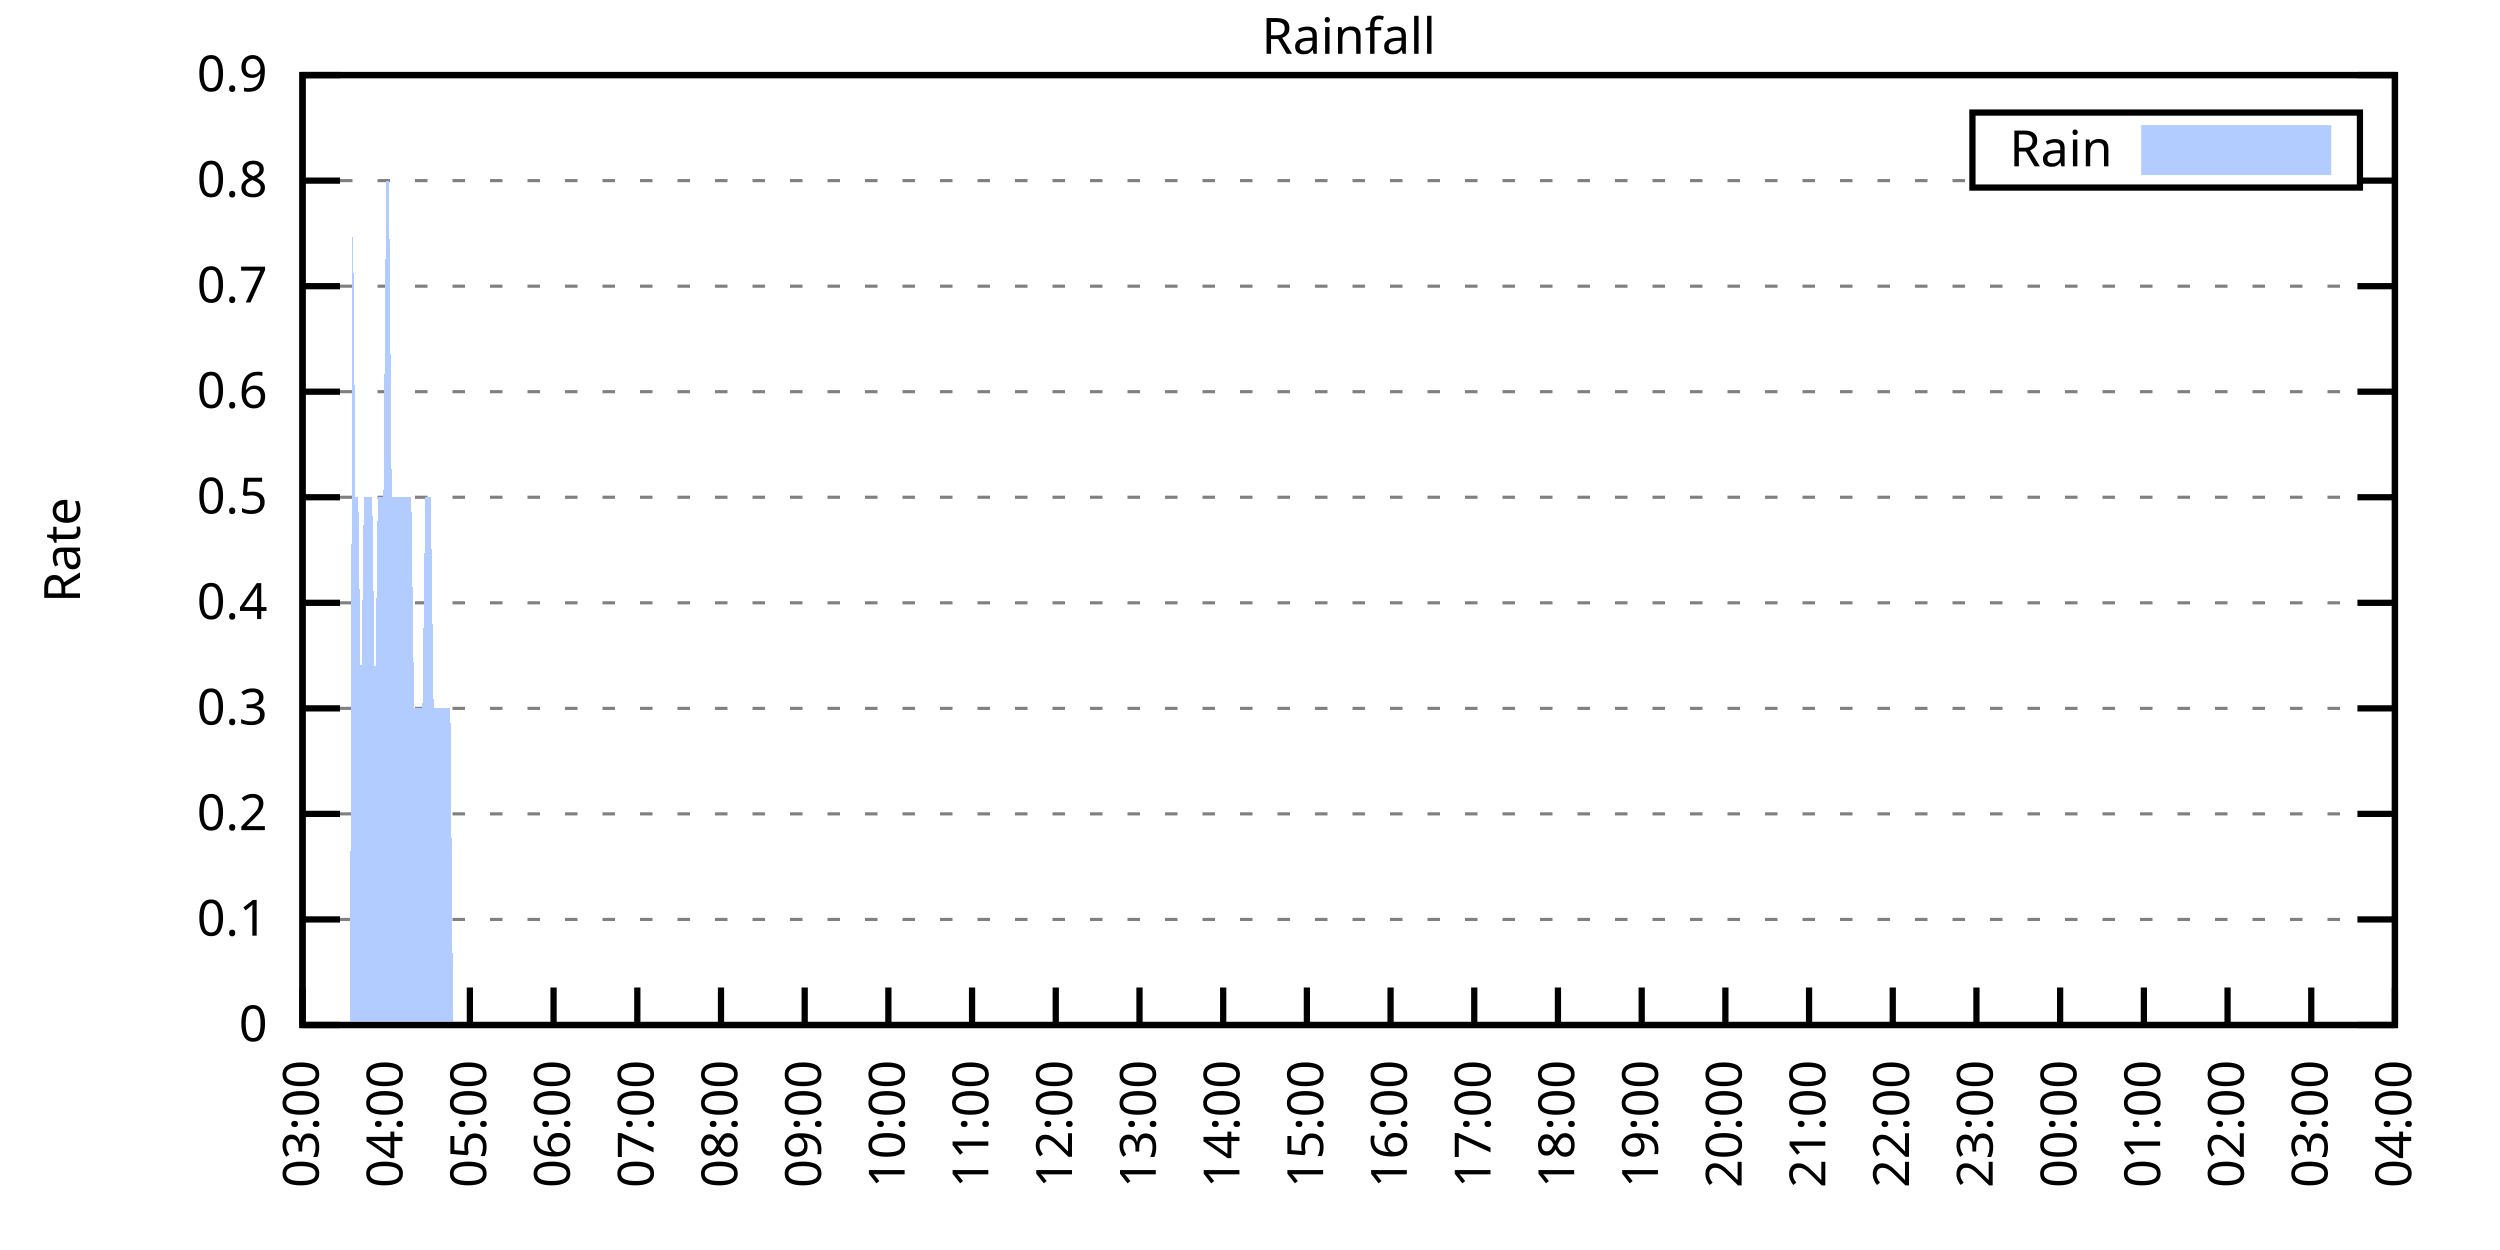
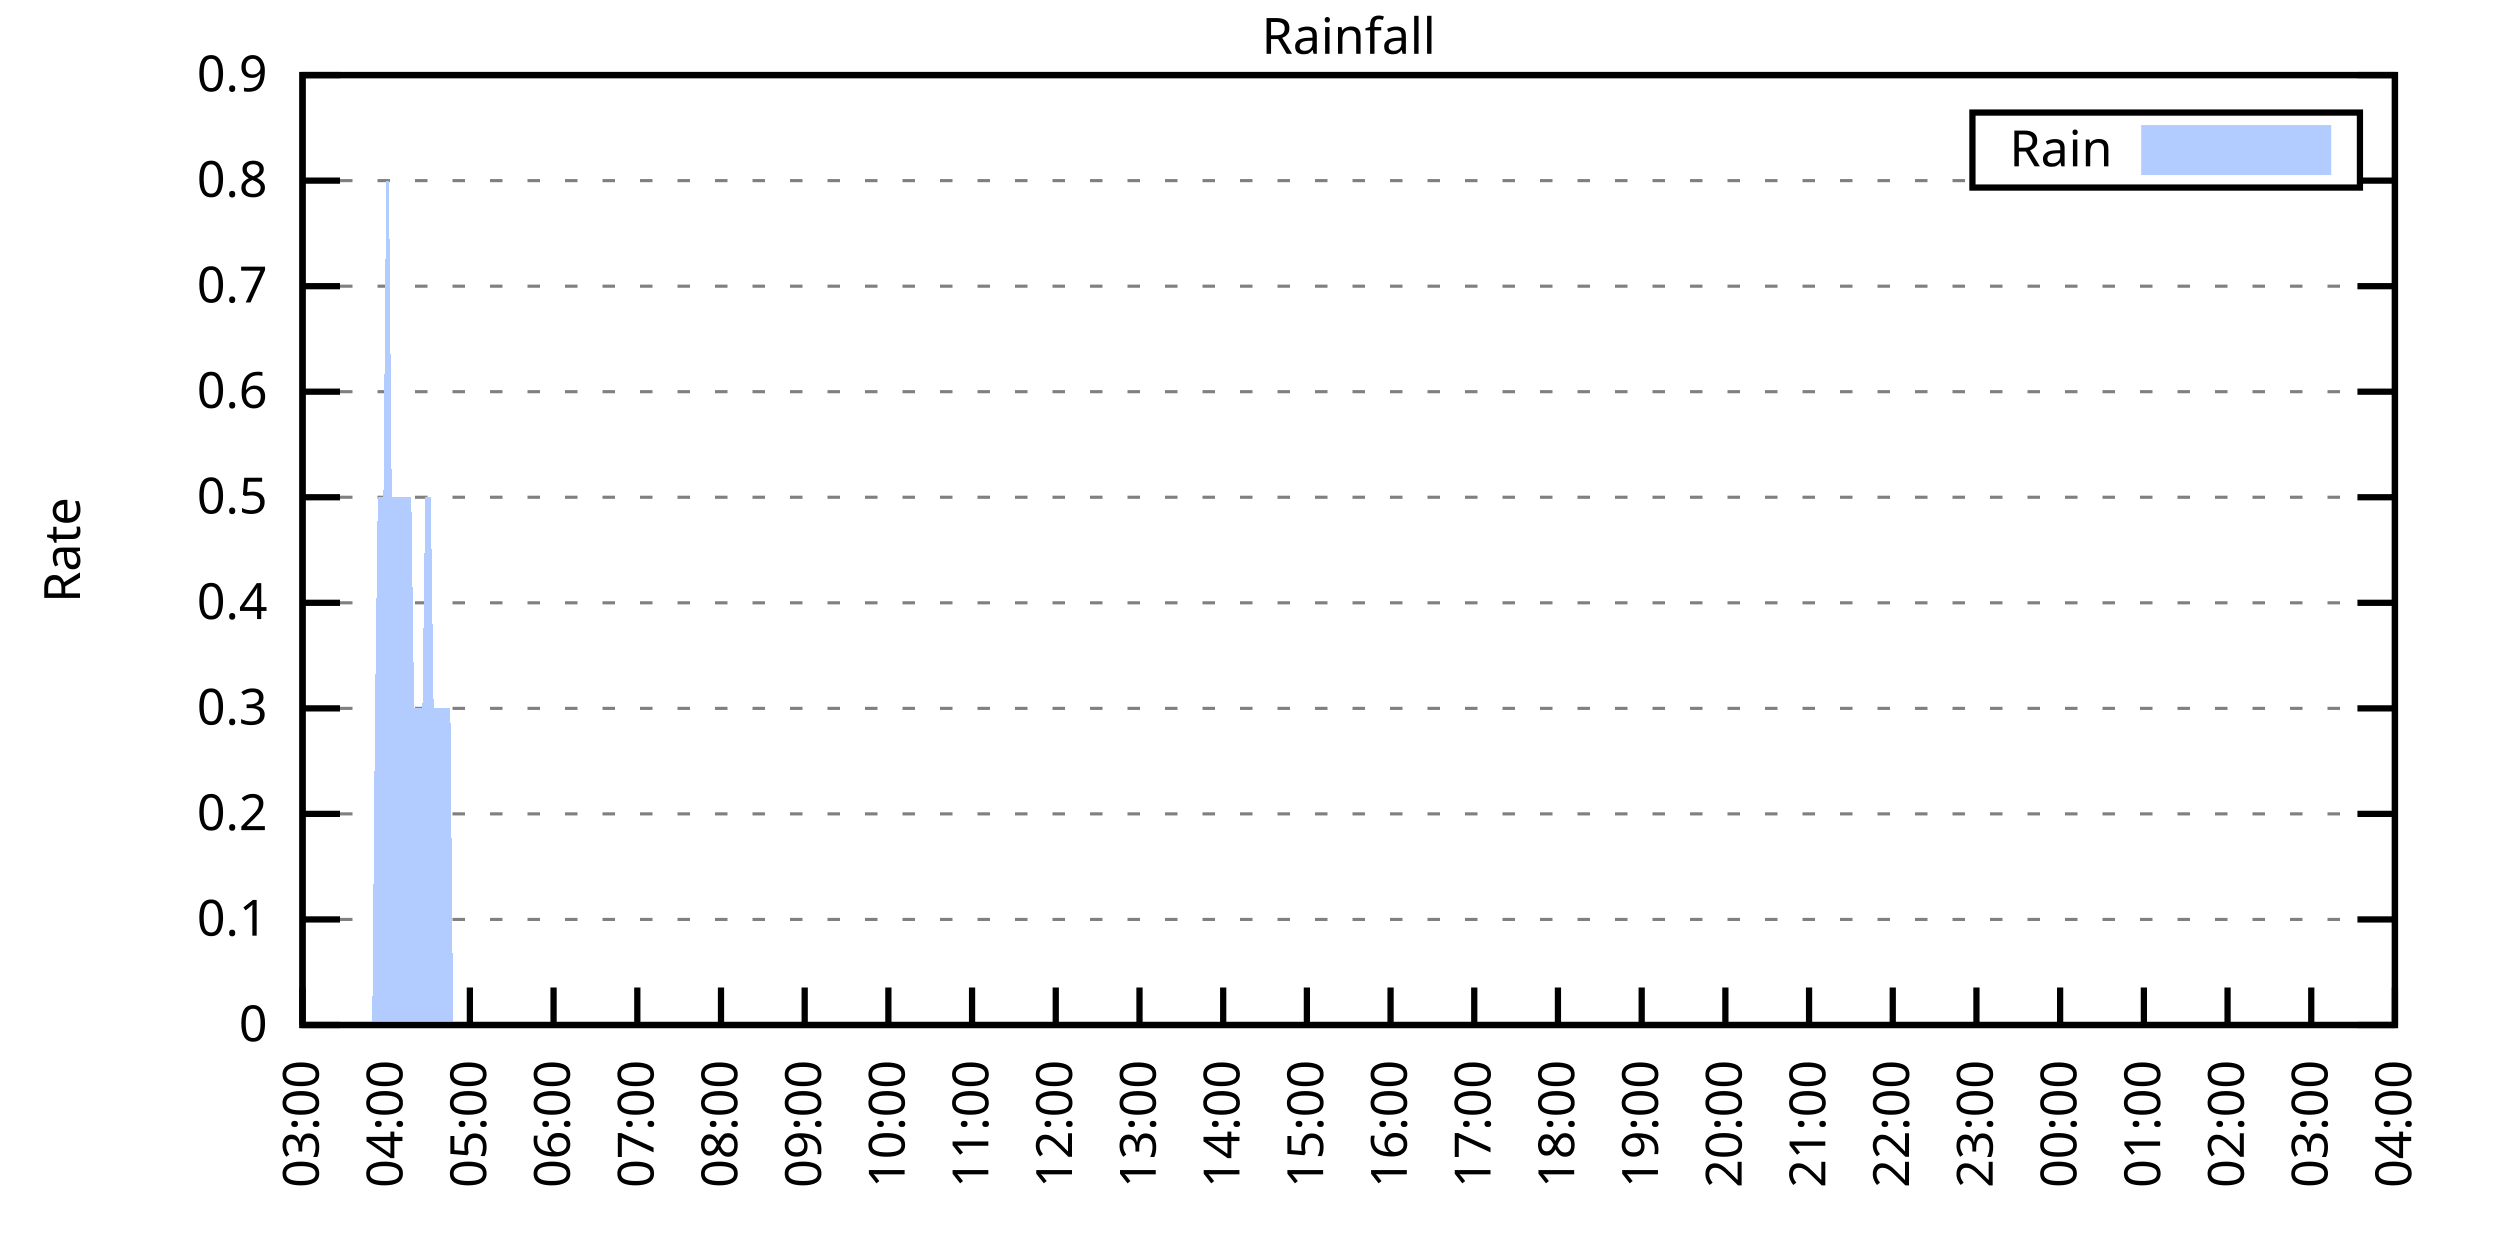
<svg xmlns="http://www.w3.org/2000/svg" xmlns:xlink="http://www.w3.org/1999/xlink" width="400" height="200" viewBox="0 0 400 200">
  <g id="gnuplot_canvas">
    <rect x="0" y="0" width="400" height="200" fill="none" />
    <defs>
      <circle id="gpDot" r="0.5" stroke-width="0.5" stroke="currentColor" />
      <path id="gpPt0" stroke-width="0.333" stroke="currentColor" d="M-1,0 h2 M0,-1 v2" />
      <path id="gpPt1" stroke-width="0.333" stroke="currentColor" d="M-1,-1 L1,1 M1,-1 L-1,1" />
      <path id="gpPt2" stroke-width="0.333" stroke="currentColor" d="M-1,0 L1,0 M0,-1 L0,1 M-1,-1 L1,1 M-1,1 L1,-1" />
      <rect id="gpPt3" stroke-width="0.333" stroke="currentColor" x="-1" y="-1" width="2" height="2" />
      <rect id="gpPt4" stroke-width="0.333" stroke="currentColor" fill="currentColor" x="-1" y="-1" width="2" height="2" />
      <circle id="gpPt5" stroke-width="0.333" stroke="currentColor" cx="0" cy="0" r="1" />
      <use xlink:href="#gpPt5" id="gpPt6" fill="currentColor" stroke="none" />
      <path id="gpPt7" stroke-width="0.333" stroke="currentColor" d="M0,-1.33 L-1.33,0.67 L1.33,0.67 z" />
      <use xlink:href="#gpPt7" id="gpPt8" fill="currentColor" stroke="none" />
      <use xlink:href="#gpPt7" id="gpPt9" stroke="currentColor" transform="rotate(180)" />
      <use xlink:href="#gpPt9" id="gpPt10" fill="currentColor" stroke="none" />
      <use xlink:href="#gpPt3" id="gpPt11" stroke="currentColor" transform="rotate(45)" />
      <use xlink:href="#gpPt11" id="gpPt12" fill="currentColor" stroke="none" />
      <path id="gpPt13" stroke-width="0.333" stroke="currentColor" d="M0,1.330 L1.265,0.411 L0.782,-1.067 L-0.782,-1.076 L-1.265,0.411 z" />
      <use xlink:href="#gpPt13" id="gpPt14" fill="currentColor" stroke="none" />
      <filter id="textbox" filterUnits="objectBoundingBox" x="0" y="0" height="1" width="1">
        <feFlood flood-color="white" flood-opacity="1" result="bgnd" />
        <feComposite in="SourceGraphic" in2="bgnd" operator="atop" />
      </filter>
      <filter id="greybox" filterUnits="objectBoundingBox" x="0" y="0" height="1" width="1">
        <feFlood flood-color="lightgrey" flood-opacity="1" result="grey" />
        <feComposite in="SourceGraphic" in2="grey" operator="atop" />
      </filter>
    </defs>
    <g fill="none" color="white" stroke="currentColor" stroke-width="1.00" stroke-linecap="butt" stroke-linejoin="miter">
</g>
    <g fill="none" color="black" stroke="currentColor" stroke-width="1.00" stroke-linecap="butt" stroke-linejoin="miter">
      <g stroke="none" shape-rendering="crispEdges">
        <polygon fill="rgb(255, 255, 255)" points="48.40,164.00 383.18,164.00 383.18,12.02 48.40,12.02 " />
      </g>
    </g>
    <g fill="none" color="black" stroke="currentColor" stroke-width="1.00" stroke-linecap="butt" stroke-linejoin="miter">
</g>
    <g fill="none" color="black" stroke="black" stroke-width="0.50" stroke-linecap="butt" stroke-linejoin="miter">
</g>
    <g fill="none" color="gray" stroke="currentColor" stroke-width="0.50" stroke-linecap="butt" stroke-linejoin="miter">
      <path stroke="gray" stroke-dasharray="2,4" class="gridline" d="M48.40,164.00 L383.19,164.00  " />
    </g>
    <g fill="none" color="gray" stroke="gray" stroke-width="1.00" stroke-linecap="butt" stroke-linejoin="miter">
</g>
    <g fill="none" color="black" stroke="currentColor" stroke-width="1.00" stroke-linecap="butt" stroke-linejoin="miter">
      <path stroke="black" d="M48.40,164.00 L54.40,164.00 M383.19,164.00 L377.19,164.00  " />
      <g transform="translate(42.80,166.60)" stroke="none" fill="black" font-family="Sans" font-size="8.00" text-anchor="end">
        <text>
          <tspan font-family="Sans"> 0</tspan>
        </text>
      </g>
    </g>
    <g fill="none" color="black" stroke="currentColor" stroke-width="1.00" stroke-linecap="butt" stroke-linejoin="miter">
</g>
    <g fill="none" color="black" stroke="black" stroke-width="0.50" stroke-linecap="butt" stroke-linejoin="miter">
</g>
    <g fill="none" color="gray" stroke="currentColor" stroke-width="0.50" stroke-linecap="butt" stroke-linejoin="miter">
      <path stroke="gray" stroke-dasharray="2,4" class="gridline" d="M48.40,147.11 L383.19,147.11  " />
    </g>
    <g fill="none" color="gray" stroke="gray" stroke-width="1.00" stroke-linecap="butt" stroke-linejoin="miter">
</g>
    <g fill="none" color="black" stroke="currentColor" stroke-width="1.00" stroke-linecap="butt" stroke-linejoin="miter">
      <path stroke="black" d="M48.40,147.11 L54.40,147.11 M383.19,147.11 L377.19,147.11  " />
      <g transform="translate(42.80,149.71)" stroke="none" fill="black" font-family="Sans" font-size="8.00" text-anchor="end">
        <text>
          <tspan font-family="Sans"> 0.1</tspan>
        </text>
      </g>
    </g>
    <g fill="none" color="black" stroke="currentColor" stroke-width="1.00" stroke-linecap="butt" stroke-linejoin="miter">
</g>
    <g fill="none" color="black" stroke="black" stroke-width="0.50" stroke-linecap="butt" stroke-linejoin="miter">
</g>
    <g fill="none" color="gray" stroke="currentColor" stroke-width="0.50" stroke-linecap="butt" stroke-linejoin="miter">
      <path stroke="gray" stroke-dasharray="2,4" class="gridline" d="M48.40,130.22 L383.19,130.22  " />
    </g>
    <g fill="none" color="gray" stroke="gray" stroke-width="1.00" stroke-linecap="butt" stroke-linejoin="miter">
</g>
    <g fill="none" color="black" stroke="currentColor" stroke-width="1.00" stroke-linecap="butt" stroke-linejoin="miter">
      <path stroke="black" d="M48.40,130.22 L54.40,130.22 M383.19,130.22 L377.19,130.22  " />
      <g transform="translate(42.80,132.82)" stroke="none" fill="black" font-family="Sans" font-size="8.00" text-anchor="end">
        <text>
          <tspan font-family="Sans"> 0.2</tspan>
        </text>
      </g>
    </g>
    <g fill="none" color="black" stroke="currentColor" stroke-width="1.00" stroke-linecap="butt" stroke-linejoin="miter">
</g>
    <g fill="none" color="black" stroke="black" stroke-width="0.50" stroke-linecap="butt" stroke-linejoin="miter">
</g>
    <g fill="none" color="gray" stroke="currentColor" stroke-width="0.50" stroke-linecap="butt" stroke-linejoin="miter">
      <path stroke="gray" stroke-dasharray="2,4" class="gridline" d="M48.40,113.34 L383.19,113.34  " />
    </g>
    <g fill="none" color="gray" stroke="gray" stroke-width="1.00" stroke-linecap="butt" stroke-linejoin="miter">
</g>
    <g fill="none" color="black" stroke="currentColor" stroke-width="1.00" stroke-linecap="butt" stroke-linejoin="miter">
      <path stroke="black" d="M48.40,113.34 L54.40,113.34 M383.19,113.34 L377.19,113.34  " />
      <g transform="translate(42.80,115.94)" stroke="none" fill="black" font-family="Sans" font-size="8.00" text-anchor="end">
        <text>
          <tspan font-family="Sans"> 0.3</tspan>
        </text>
      </g>
    </g>
    <g fill="none" color="black" stroke="currentColor" stroke-width="1.00" stroke-linecap="butt" stroke-linejoin="miter">
</g>
    <g fill="none" color="black" stroke="black" stroke-width="0.50" stroke-linecap="butt" stroke-linejoin="miter">
</g>
    <g fill="none" color="gray" stroke="currentColor" stroke-width="0.50" stroke-linecap="butt" stroke-linejoin="miter">
      <path stroke="gray" stroke-dasharray="2,4" class="gridline" d="M48.40,96.45 L383.19,96.45  " />
    </g>
    <g fill="none" color="gray" stroke="gray" stroke-width="1.00" stroke-linecap="butt" stroke-linejoin="miter">
</g>
    <g fill="none" color="black" stroke="currentColor" stroke-width="1.00" stroke-linecap="butt" stroke-linejoin="miter">
      <path stroke="black" d="M48.40,96.45 L54.40,96.45 M383.19,96.45 L377.19,96.45  " />
      <g transform="translate(42.80,99.05)" stroke="none" fill="black" font-family="Sans" font-size="8.00" text-anchor="end">
        <text>
          <tspan font-family="Sans"> 0.4</tspan>
        </text>
      </g>
    </g>
    <g fill="none" color="black" stroke="currentColor" stroke-width="1.00" stroke-linecap="butt" stroke-linejoin="miter">
</g>
    <g fill="none" color="black" stroke="black" stroke-width="0.50" stroke-linecap="butt" stroke-linejoin="miter">
</g>
    <g fill="none" color="gray" stroke="currentColor" stroke-width="0.50" stroke-linecap="butt" stroke-linejoin="miter">
      <path stroke="gray" stroke-dasharray="2,4" class="gridline" d="M48.40,79.56 L383.19,79.56  " />
    </g>
    <g fill="none" color="gray" stroke="gray" stroke-width="1.00" stroke-linecap="butt" stroke-linejoin="miter">
</g>
    <g fill="none" color="black" stroke="currentColor" stroke-width="1.00" stroke-linecap="butt" stroke-linejoin="miter">
      <path stroke="black" d="M48.40,79.56 L54.40,79.56 M383.19,79.56 L377.19,79.56  " />
      <g transform="translate(42.80,82.16)" stroke="none" fill="black" font-family="Sans" font-size="8.00" text-anchor="end">
        <text>
          <tspan font-family="Sans"> 0.5</tspan>
        </text>
      </g>
    </g>
    <g fill="none" color="black" stroke="currentColor" stroke-width="1.00" stroke-linecap="butt" stroke-linejoin="miter">
</g>
    <g fill="none" color="black" stroke="black" stroke-width="0.50" stroke-linecap="butt" stroke-linejoin="miter">
</g>
    <g fill="none" color="gray" stroke="currentColor" stroke-width="0.50" stroke-linecap="butt" stroke-linejoin="miter">
      <path stroke="gray" stroke-dasharray="2,4" class="gridline" d="M48.40,62.67 L383.19,62.67  " />
    </g>
    <g fill="none" color="gray" stroke="gray" stroke-width="1.00" stroke-linecap="butt" stroke-linejoin="miter">
</g>
    <g fill="none" color="black" stroke="currentColor" stroke-width="1.00" stroke-linecap="butt" stroke-linejoin="miter">
      <path stroke="black" d="M48.40,62.67 L54.40,62.67 M383.19,62.67 L377.19,62.67  " />
      <g transform="translate(42.80,65.27)" stroke="none" fill="black" font-family="Sans" font-size="8.00" text-anchor="end">
        <text>
          <tspan font-family="Sans"> 0.6</tspan>
        </text>
      </g>
    </g>
    <g fill="none" color="black" stroke="currentColor" stroke-width="1.00" stroke-linecap="butt" stroke-linejoin="miter">
</g>
    <g fill="none" color="black" stroke="black" stroke-width="0.50" stroke-linecap="butt" stroke-linejoin="miter">
</g>
    <g fill="none" color="gray" stroke="currentColor" stroke-width="0.50" stroke-linecap="butt" stroke-linejoin="miter">
      <path stroke="gray" stroke-dasharray="2,4" class="gridline" d="M48.40,45.79 L383.19,45.79  " />
    </g>
    <g fill="none" color="gray" stroke="gray" stroke-width="1.00" stroke-linecap="butt" stroke-linejoin="miter">
</g>
    <g fill="none" color="black" stroke="currentColor" stroke-width="1.00" stroke-linecap="butt" stroke-linejoin="miter">
      <path stroke="black" d="M48.40,45.79 L54.40,45.79 M383.19,45.79 L377.19,45.79  " />
      <g transform="translate(42.80,48.39)" stroke="none" fill="black" font-family="Sans" font-size="8.00" text-anchor="end">
        <text>
          <tspan font-family="Sans"> 0.7</tspan>
        </text>
      </g>
    </g>
    <g fill="none" color="black" stroke="currentColor" stroke-width="1.00" stroke-linecap="butt" stroke-linejoin="miter">
</g>
    <g fill="none" color="black" stroke="black" stroke-width="0.50" stroke-linecap="butt" stroke-linejoin="miter">
</g>
    <g fill="none" color="gray" stroke="currentColor" stroke-width="0.50" stroke-linecap="butt" stroke-linejoin="miter">
      <path stroke="gray" stroke-dasharray="2,4" class="gridline" d="M48.40,28.90 L315.59,28.90 M377.59,28.90 L383.19,28.90  " />
    </g>
    <g fill="none" color="gray" stroke="gray" stroke-width="1.00" stroke-linecap="butt" stroke-linejoin="miter">
</g>
    <g fill="none" color="black" stroke="currentColor" stroke-width="1.00" stroke-linecap="butt" stroke-linejoin="miter">
      <path stroke="black" d="M48.40,28.90 L54.40,28.90 M383.19,28.90 L377.19,28.90  " />
      <g transform="translate(42.80,31.50)" stroke="none" fill="black" font-family="Sans" font-size="8.00" text-anchor="end">
        <text>
          <tspan font-family="Sans"> 0.8</tspan>
        </text>
      </g>
    </g>
    <g fill="none" color="black" stroke="currentColor" stroke-width="1.00" stroke-linecap="butt" stroke-linejoin="miter">
</g>
    <g fill="none" color="black" stroke="black" stroke-width="0.50" stroke-linecap="butt" stroke-linejoin="miter">
</g>
    <g fill="none" color="gray" stroke="currentColor" stroke-width="0.50" stroke-linecap="butt" stroke-linejoin="miter">
      <path stroke="gray" stroke-dasharray="2,4" class="gridline" d="M48.40,12.01 L383.19,12.01  " />
    </g>
    <g fill="none" color="gray" stroke="gray" stroke-width="1.00" stroke-linecap="butt" stroke-linejoin="miter">
</g>
    <g fill="none" color="black" stroke="currentColor" stroke-width="1.00" stroke-linecap="butt" stroke-linejoin="miter">
      <path stroke="black" d="M48.40,12.01 L54.40,12.01 M383.19,12.01 L377.19,12.01  " />
      <g transform="translate(42.80,14.61)" stroke="none" fill="black" font-family="Sans" font-size="8.00" text-anchor="end">
        <text>
          <tspan font-family="Sans"> 0.9</tspan>
        </text>
      </g>
    </g>
    <g fill="none" color="black" stroke="currentColor" stroke-width="1.00" stroke-linecap="butt" stroke-linejoin="miter">
      <path stroke="black" d="M48.40,164.00 L48.40,158.00  " />
      <g transform="translate(51.00,169.60) rotate(270.00)" stroke="none" fill="black" font-family="Sans" font-size="8.00" text-anchor="end">
        <text>
          <tspan font-family="Sans">03:00</tspan>
        </text>
      </g>
    </g>
    <g fill="none" color="black" stroke="currentColor" stroke-width="1.00" stroke-linecap="butt" stroke-linejoin="miter">
      <path stroke="black" d="M61.79,164.00 L61.79,158.00  " />
      <g transform="translate(64.39,169.60) rotate(270.00)" stroke="none" fill="black" font-family="Sans" font-size="8.00" text-anchor="end">
        <text>
          <tspan font-family="Sans">04:00</tspan>
        </text>
      </g>
    </g>
    <g fill="none" color="black" stroke="currentColor" stroke-width="1.00" stroke-linecap="butt" stroke-linejoin="miter">
      <path stroke="black" d="M75.18,164.00 L75.18,158.00  " />
      <g transform="translate(77.78,169.60) rotate(270.00)" stroke="none" fill="black" font-family="Sans" font-size="8.00" text-anchor="end">
        <text>
          <tspan font-family="Sans">05:00</tspan>
        </text>
      </g>
    </g>
    <g fill="none" color="black" stroke="currentColor" stroke-width="1.00" stroke-linecap="butt" stroke-linejoin="miter">
      <path stroke="black" d="M88.57,164.00 L88.57,158.00  " />
      <g transform="translate(91.17,169.60) rotate(270.00)" stroke="none" fill="black" font-family="Sans" font-size="8.00" text-anchor="end">
        <text>
          <tspan font-family="Sans">06:00</tspan>
        </text>
      </g>
    </g>
    <g fill="none" color="black" stroke="currentColor" stroke-width="1.00" stroke-linecap="butt" stroke-linejoin="miter">
      <path stroke="black" d="M101.97,164.00 L101.97,158.00  " />
      <g transform="translate(104.57,169.60) rotate(270.00)" stroke="none" fill="black" font-family="Sans" font-size="8.00" text-anchor="end">
        <text>
          <tspan font-family="Sans">07:00</tspan>
        </text>
      </g>
    </g>
    <g fill="none" color="black" stroke="currentColor" stroke-width="1.00" stroke-linecap="butt" stroke-linejoin="miter">
      <path stroke="black" d="M115.36,164.00 L115.36,158.00  " />
      <g transform="translate(117.96,169.60) rotate(270.00)" stroke="none" fill="black" font-family="Sans" font-size="8.00" text-anchor="end">
        <text>
          <tspan font-family="Sans">08:00</tspan>
        </text>
      </g>
    </g>
    <g fill="none" color="black" stroke="currentColor" stroke-width="1.00" stroke-linecap="butt" stroke-linejoin="miter">
      <path stroke="black" d="M128.75,164.00 L128.75,158.00  " />
      <g transform="translate(131.35,169.60) rotate(270.00)" stroke="none" fill="black" font-family="Sans" font-size="8.00" text-anchor="end">
        <text>
          <tspan font-family="Sans">09:00</tspan>
        </text>
      </g>
    </g>
    <g fill="none" color="black" stroke="currentColor" stroke-width="1.00" stroke-linecap="butt" stroke-linejoin="miter">
      <path stroke="black" d="M142.14,164.00 L142.14,158.00  " />
      <g transform="translate(144.74,169.60) rotate(270.00)" stroke="none" fill="black" font-family="Sans" font-size="8.00" text-anchor="end">
        <text>
          <tspan font-family="Sans">10:00</tspan>
        </text>
      </g>
    </g>
    <g fill="none" color="black" stroke="currentColor" stroke-width="1.00" stroke-linecap="butt" stroke-linejoin="miter">
      <path stroke="black" d="M155.53,164.00 L155.53,158.00  " />
      <g transform="translate(158.13,169.60) rotate(270.00)" stroke="none" fill="black" font-family="Sans" font-size="8.00" text-anchor="end">
        <text>
          <tspan font-family="Sans">11:00</tspan>
        </text>
      </g>
    </g>
    <g fill="none" color="black" stroke="currentColor" stroke-width="1.00" stroke-linecap="butt" stroke-linejoin="miter">
      <path stroke="black" d="M168.92,164.00 L168.92,158.00  " />
      <g transform="translate(171.52,169.60) rotate(270.00)" stroke="none" fill="black" font-family="Sans" font-size="8.00" text-anchor="end">
        <text>
          <tspan font-family="Sans">12:00</tspan>
        </text>
      </g>
    </g>
    <g fill="none" color="black" stroke="currentColor" stroke-width="1.00" stroke-linecap="butt" stroke-linejoin="miter">
      <path stroke="black" d="M182.32,164.00 L182.32,158.00  " />
      <g transform="translate(184.92,169.60) rotate(270.00)" stroke="none" fill="black" font-family="Sans" font-size="8.00" text-anchor="end">
        <text>
          <tspan font-family="Sans">13:00</tspan>
        </text>
      </g>
    </g>
    <g fill="none" color="black" stroke="currentColor" stroke-width="1.00" stroke-linecap="butt" stroke-linejoin="miter">
      <path stroke="black" d="M195.71,164.00 L195.71,158.00  " />
      <g transform="translate(198.31,169.60) rotate(270.00)" stroke="none" fill="black" font-family="Sans" font-size="8.00" text-anchor="end">
        <text>
          <tspan font-family="Sans">14:00</tspan>
        </text>
      </g>
    </g>
    <g fill="none" color="black" stroke="currentColor" stroke-width="1.00" stroke-linecap="butt" stroke-linejoin="miter">
      <path stroke="black" d="M209.10,164.00 L209.10,158.00  " />
      <g transform="translate(211.70,169.60) rotate(270.00)" stroke="none" fill="black" font-family="Sans" font-size="8.00" text-anchor="end">
        <text>
          <tspan font-family="Sans">15:00</tspan>
        </text>
      </g>
    </g>
    <g fill="none" color="black" stroke="currentColor" stroke-width="1.00" stroke-linecap="butt" stroke-linejoin="miter">
      <path stroke="black" d="M222.49,164.00 L222.49,158.00  " />
      <g transform="translate(225.09,169.60) rotate(270.00)" stroke="none" fill="black" font-family="Sans" font-size="8.00" text-anchor="end">
        <text>
          <tspan font-family="Sans">16:00</tspan>
        </text>
      </g>
    </g>
    <g fill="none" color="black" stroke="currentColor" stroke-width="1.00" stroke-linecap="butt" stroke-linejoin="miter">
      <path stroke="black" d="M235.88,164.00 L235.88,158.00  " />
      <g transform="translate(238.48,169.60) rotate(270.00)" stroke="none" fill="black" font-family="Sans" font-size="8.00" text-anchor="end">
        <text>
          <tspan font-family="Sans">17:00</tspan>
        </text>
      </g>
    </g>
    <g fill="none" color="black" stroke="currentColor" stroke-width="1.00" stroke-linecap="butt" stroke-linejoin="miter">
      <path stroke="black" d="M249.27,164.00 L249.27,158.00  " />
      <g transform="translate(251.87,169.60) rotate(270.00)" stroke="none" fill="black" font-family="Sans" font-size="8.00" text-anchor="end">
        <text>
          <tspan font-family="Sans">18:00</tspan>
        </text>
      </g>
    </g>
    <g fill="none" color="black" stroke="currentColor" stroke-width="1.00" stroke-linecap="butt" stroke-linejoin="miter">
      <path stroke="black" d="M262.67,164.00 L262.67,158.00  " />
      <g transform="translate(265.27,169.60) rotate(270.00)" stroke="none" fill="black" font-family="Sans" font-size="8.00" text-anchor="end">
        <text>
          <tspan font-family="Sans">19:00</tspan>
        </text>
      </g>
    </g>
    <g fill="none" color="black" stroke="currentColor" stroke-width="1.00" stroke-linecap="butt" stroke-linejoin="miter">
      <path stroke="black" d="M276.06,164.00 L276.06,158.00  " />
      <g transform="translate(278.66,169.60) rotate(270.00)" stroke="none" fill="black" font-family="Sans" font-size="8.00" text-anchor="end">
        <text>
          <tspan font-family="Sans">20:00</tspan>
        </text>
      </g>
    </g>
    <g fill="none" color="black" stroke="currentColor" stroke-width="1.00" stroke-linecap="butt" stroke-linejoin="miter">
      <path stroke="black" d="M289.45,164.00 L289.45,158.00  " />
      <g transform="translate(292.05,169.60) rotate(270.00)" stroke="none" fill="black" font-family="Sans" font-size="8.00" text-anchor="end">
        <text>
          <tspan font-family="Sans">21:00</tspan>
        </text>
      </g>
    </g>
    <g fill="none" color="black" stroke="currentColor" stroke-width="1.00" stroke-linecap="butt" stroke-linejoin="miter">
      <path stroke="black" d="M302.84,164.00 L302.84,158.00  " />
      <g transform="translate(305.44,169.60) rotate(270.00)" stroke="none" fill="black" font-family="Sans" font-size="8.00" text-anchor="end">
        <text>
          <tspan font-family="Sans">22:00</tspan>
        </text>
      </g>
    </g>
    <g fill="none" color="black" stroke="currentColor" stroke-width="1.00" stroke-linecap="butt" stroke-linejoin="miter">
      <path stroke="black" d="M316.23,164.00 L316.23,158.00  " />
      <g transform="translate(318.83,169.60) rotate(270.00)" stroke="none" fill="black" font-family="Sans" font-size="8.00" text-anchor="end">
        <text>
          <tspan font-family="Sans">23:00</tspan>
        </text>
      </g>
    </g>
    <g fill="none" color="black" stroke="currentColor" stroke-width="1.00" stroke-linecap="butt" stroke-linejoin="miter">
      <path stroke="black" d="M329.62,164.00 L329.62,158.00  " />
      <g transform="translate(332.22,169.60) rotate(270.00)" stroke="none" fill="black" font-family="Sans" font-size="8.00" text-anchor="end">
        <text>
          <tspan font-family="Sans">00:00</tspan>
        </text>
      </g>
    </g>
    <g fill="none" color="black" stroke="currentColor" stroke-width="1.00" stroke-linecap="butt" stroke-linejoin="miter">
      <path stroke="black" d="M343.02,164.00 L343.02,158.00  " />
      <g transform="translate(345.62,169.60) rotate(270.00)" stroke="none" fill="black" font-family="Sans" font-size="8.00" text-anchor="end">
        <text>
          <tspan font-family="Sans">01:00</tspan>
        </text>
      </g>
    </g>
    <g fill="none" color="black" stroke="currentColor" stroke-width="1.00" stroke-linecap="butt" stroke-linejoin="miter">
      <path stroke="black" d="M356.41,164.00 L356.41,158.00  " />
      <g transform="translate(359.01,169.60) rotate(270.00)" stroke="none" fill="black" font-family="Sans" font-size="8.00" text-anchor="end">
        <text>
          <tspan font-family="Sans">02:00</tspan>
        </text>
      </g>
    </g>
    <g fill="none" color="black" stroke="currentColor" stroke-width="1.00" stroke-linecap="butt" stroke-linejoin="miter">
      <path stroke="black" d="M369.80,164.00 L369.80,158.00  " />
      <g transform="translate(372.40,169.60) rotate(270.00)" stroke="none" fill="black" font-family="Sans" font-size="8.00" text-anchor="end">
        <text>
          <tspan font-family="Sans">03:00</tspan>
        </text>
      </g>
    </g>
    <g fill="none" color="black" stroke="currentColor" stroke-width="1.00" stroke-linecap="butt" stroke-linejoin="miter">
      <path stroke="black" d="M383.19,164.00 L383.19,158.00  " />
      <g transform="translate(385.79,169.60) rotate(270.00)" stroke="none" fill="black" font-family="Sans" font-size="8.00" text-anchor="end">
        <text>
          <tspan font-family="Sans">04:00</tspan>
        </text>
      </g>
    </g>
    <g fill="none" color="black" stroke="currentColor" stroke-width="1.00" stroke-linecap="butt" stroke-linejoin="miter">
</g>
    <g fill="none" color="black" stroke="currentColor" stroke-width="1.00" stroke-linecap="butt" stroke-linejoin="miter">
      <path stroke="black" d="M48.40,12.01 L48.40,164.00 L383.19,164.00 L383.19,12.01 L48.40,12.01 Z  " />
    </g>
    <g fill="none" color="black" stroke="currentColor" stroke-width="1.00" stroke-linecap="butt" stroke-linejoin="miter">
</g>
    <g fill="none" color="black" stroke="currentColor" stroke-width="1.00" stroke-linecap="butt" stroke-linejoin="miter">
      <path stroke="black" d="M315.59,30.01 L315.59,18.01 L377.59,18.01 L377.59,30.01 L315.59,30.01 Z  " />
    </g>
    <g id="Rainfall_plot_1">
      <g fill="none" color="white" stroke="black" stroke-width="2.00" stroke-linecap="butt" stroke-linejoin="miter">
</g>
      <g fill="none" color="black" stroke="currentColor" stroke-width="2.00" stroke-linecap="butt" stroke-linejoin="miter">
        <g transform="translate(337.99,26.61)" stroke="none" fill="black" font-family="Sans" font-size="8.00" text-anchor="end">
          <text>
            <tspan font-family="Sans">Rain</tspan>
          </text>
        </g>
      </g>
      <g fill="none" color="black" stroke="currentColor" stroke-width="2.00" stroke-linecap="butt" stroke-linejoin="miter">
        <g stroke="none" shape-rendering="crispEdges">
          <polygon fill="rgb(178, 204, 255)" points="343.59,27.01 371.99,27.01 371.99,21.01 343.59,21.01 " />
        </g>
        <path stroke="rgb(178, 204, 255)" d="M343.59,27.01 L371.99,27.01 L371.99,21.01 L343.59,21.01 L343.59,27.01 Z  " />
      </g>
      <g fill="none" color="black" stroke="currentColor" stroke-width="2.00" stroke-linecap="butt" stroke-linejoin="miter">
        <g stroke="none" shape-rendering="crispEdges">
-           <polygon fill="rgb(178, 204, 255)" points="51.97,164.00 52.42,164.00 52.86,164.00 53.31,164.00 53.76,164.00 54.20,164.00 54.65,164.00 55.10,164.00 55.54,164.00 55.99,164.00 56.43,28.90 56.88,79.56 57.33,79.56 57.77,113.34 58.22,79.56 58.67,79.56 59.11,79.56 59.56,79.56 60.01,113.34 60.45,79.56 60.90,79.56 61.35,79.56 61.79,28.90 62.24,28.90 62.68,79.56 63.13,79.56 63.58,79.56 64.02,79.56 64.47,79.56 64.92,79.56 65.36,79.56 65.81,79.56 66.26,113.34 66.70,113.34 67.15,113.34 67.59,113.34 68.04,79.56 68.49,79.56 68.93,79.56 69.38,113.34 69.83,113.34 70.27,113.34 70.72,113.34 71.17,113.34 71.61,113.34 72.06,113.34 72.50,164.00 72.95,164.00 73.40,164.00 73.84,164.00 74.29,164.00 74.74,164.00 75.18,164.00 75.63,164.00 76.08,164.00 76.52,164.00 76.97,164.00 77.42,164.00 77.86,164.00 78.31,164.00 78.75,164.00 79.20,164.00 79.65,164.00 80.09,164.00 80.54,164.00 80.99,164.00 81.43,164.00 81.88,164.00 82.33,164.00 82.77,164.00 83.22,164.00 83.66,164.00 84.11,164.00 84.56,164.00 85.00,164.00 85.45,164.00 85.90,164.00 86.34,164.00 86.79,164.00 87.24,164.00 87.68,164.00 88.13,164.00 88.57,164.00 89.02,164.00 89.47,164.00 89.91,164.00 90.36,164.00 90.81,164.00 91.25,164.00 91.70,164.00 92.15,164.00 92.59,164.00 93.04,164.00 93.49,164.00 93.93,164.00 94.38,164.00 94.82,164.00 95.27,164.00 95.72,164.00 96.16,164.00 96.61,164.00 97.06,164.00 97.50,164.00 97.95,164.00 98.40,164.00 98.84,164.00 99.29,164.00 99.73,164.00 100.18,164.00 100.63,164.00 101.07,164.00 101.52,164.00 101.97,164.00 102.41,164.00 102.86,164.00 103.31,164.00 103.75,164.00 104.20,164.00 104.64,164.00 105.09,164.00 105.54,164.00 105.98,164.00 106.43,164.00 106.88,164.00 107.32,164.00 107.77,164.00 108.22,164.00 108.66,164.00 109.11,164.00 109.55,164.00 110.00,164.00 110.45,164.00 110.89,164.00 111.34,164.00 111.79,164.00 112.23,164.00 112.68,164.00 113.13,164.00 113.57,164.00 114.02,164.00 114.47,164.00 114.91,164.00 115.36,164.00 115.80,164.00 116.25,164.00 116.70,164.00 117.14,164.00 117.59,164.00 118.04,164.00 118.48,164.00 118.93,164.00 119.38,164.00 119.82,164.00 120.27,164.00 120.71,164.00 121.16,164.00 121.61,164.00 122.05,164.00 122.50,164.00 122.95,164.00 123.39,164.00 123.84,164.00 124.29,164.00 124.73,164.00 125.18,164.00 125.62,164.00 126.07,164.00 126.52,164.00 126.96,164.00 127.41,164.00 127.86,164.00 128.30,164.00 128.75,164.00 129.20,164.00 129.64,164.00 130.09,164.00 130.54,164.00 130.98,164.00 131.43,164.00 131.87,164.00 132.32,164.00 132.77,164.00 133.21,164.00 133.66,164.00 134.11,164.00 134.55,164.00 135.00,164.00 135.45,164.00 135.89,164.00 136.34,164.00 136.78,164.00 137.23,164.00 137.68,164.00 138.12,164.00 138.57,164.00 139.02,164.00 139.46,164.00 139.91,164.00 140.36,164.00 140.80,164.00 141.25,164.00 141.69,164.00 142.14,164.00 142.59,164.00 143.03,164.00 143.48,164.00 143.93,164.00 144.37,164.00 144.82,164.00 145.27,164.00 145.71,164.00 146.16,164.00 146.61,164.00 147.05,164.00 147.50,164.00 147.94,164.00 148.39,164.00 148.84,164.00 149.28,164.00 149.73,164.00 150.18,164.00 150.62,164.00 151.07,164.00 151.52,164.00 151.96,164.00 152.41,164.00 152.85,164.00 153.30,164.00 153.75,164.00 154.19,164.00 154.64,164.00 155.09,164.00 155.53,164.00 155.98,164.00 156.43,164.00 156.87,164.00 157.32,164.00 157.76,164.00 158.21,164.00 158.66,164.00 159.10,164.00 159.55,164.00 160.00,164.00 160.44,164.00 160.89,164.00 161.34,164.00 161.78,164.00 162.23,164.00 162.67,164.00 163.12,164.00 163.57,164.00 164.01,164.00 164.46,164.00 164.91,164.00 165.35,164.00 165.80,164.00 166.25,164.00 166.69,164.00 167.14,164.00 167.59,164.00 168.03,164.00 168.48,164.00 168.92,164.00 169.37,164.00 169.82,164.00 170.26,164.00 170.71,164.00 171.16,164.00 171.60,164.00 172.05,164.00 172.50,164.00 172.94,164.00 173.39,164.00 173.83,164.00 174.28,164.00 174.73,164.00 175.17,164.00 175.62,164.00 176.07,164.00 176.51,164.00 176.96,164.00 177.41,164.00 177.85,164.00 178.30,164.00 178.74,164.00 179.19,164.00 179.64,164.00 180.08,164.00 180.53,164.00 180.98,164.00 181.42,164.00 181.87,164.00 182.32,164.00 182.76,164.00 183.21,164.00 183.66,164.00 184.10,164.00 184.55,164.00 184.99,164.00 185.44,164.00 185.89,164.00 186.33,164.00 186.78,164.00 187.23,164.00 187.67,164.00 188.12,164.00 188.57,164.00 189.01,164.00 189.46,164.00 189.90,164.00 190.35,164.00 190.80,164.00 191.24,164.00 191.69,164.00 192.14,164.00 192.58,164.00 193.03,164.00 193.48,164.00 193.92,164.00 194.37,164.00 194.81,164.00 195.26,164.00 195.71,164.00 196.15,164.00 196.60,164.00 197.05,164.00 197.49,164.00 197.94,164.00 198.39,164.00 198.83,164.00 199.28,164.00 199.73,164.00 200.17,164.00 200.62,164.00 201.06,164.00 201.51,164.00 201.96,164.00 202.40,164.00 202.85,164.00 203.30,164.00 203.74,164.00 204.19,164.00 204.64,164.00 205.08,164.00 205.53,164.00 205.97,164.00 206.42,164.00 206.87,164.00 207.31,164.00 207.76,164.00 208.21,164.00 208.65,164.00 209.10,164.00 209.55,164.00 209.99,164.00 210.44,164.00 210.88,164.00 211.33,164.00 211.78,164.00 212.22,164.00 212.67,164.00 213.12,164.00 213.56,164.00 214.01,164.00 214.46,164.00 214.90,164.00 215.35,164.00 215.80,164.00 216.24,164.00 216.69,164.00 217.13,164.00 217.58,164.00 218.03,164.00 218.47,164.00 218.92,164.00 219.37,164.00 219.81,164.00 220.26,164.00 220.71,164.00 221.15,164.00 221.60,164.00 222.04,164.00 222.49,164.00 222.94,164.00 223.38,164.00 223.83,164.00 224.28,164.00 224.72,164.00 225.17,164.00 225.62,164.00 226.06,164.00 226.51,164.00 226.95,164.00 227.40,164.00 227.85,164.00 228.29,164.00 228.74,164.00 229.19,164.00 229.63,164.00 230.08,164.00 230.53,164.00 230.97,164.00 231.42,164.00 231.86,164.00 232.31,164.00 232.76,164.00 233.20,164.00 233.65,164.00 234.10,164.00 234.54,164.00 234.99,164.00 235.44,164.00 235.88,164.00 236.33,164.00 236.78,164.00 237.22,164.00 237.67,164.00 238.11,164.00 238.56,164.00 239.01,164.00 239.45,164.00 239.90,164.00 240.35,164.00 240.79,164.00 241.24,164.00 241.69,164.00 242.13,164.00 242.58,164.00 243.02,164.00 243.47,164.00 243.92,164.00 244.36,164.00 244.81,164.00 245.26,164.00 245.70,164.00 246.15,164.00 246.60,164.00 247.04,164.00 247.49,164.00 247.93,164.00 248.38,164.00 248.83,164.00 249.27,164.00 249.72,164.00 250.17,164.00 250.61,164.00 251.06,164.00 251.51,164.00 251.95,164.00 252.40,164.00 252.85,164.00 253.29,164.00 253.74,164.00 254.18,164.00 254.63,164.00 255.08,164.00 255.52,164.00 255.97,164.00 256.42,164.00 256.86,164.00 257.31,164.00 257.76,164.00 258.20,164.00 258.65,164.00 259.09,164.00 259.54,164.00 259.99,164.00 260.43,164.00 260.88,164.00 261.33,164.00 261.77,164.00 262.22,164.00 262.67,164.00 263.11,164.00 263.56,164.00 264.00,164.00 264.45,164.00 264.90,164.00 265.34,164.00 265.79,164.00 266.24,164.00 266.68,164.00 267.13,164.00 267.58,164.00 268.02,164.00 268.47,164.00 268.92,164.00 269.36,164.00 269.81,164.00 270.25,164.00 270.70,164.00 271.15,164.00 271.59,164.00 272.04,164.00 272.49,164.00 272.93,164.00 273.38,164.00 273.83,164.00 274.27,164.00 274.72,164.00 275.16,164.00 275.61,164.00 276.06,164.00 276.50,164.00 276.95,164.00 277.40,164.00 277.84,164.00 278.29,164.00 278.74,164.00 279.18,164.00 279.63,164.00 280.07,164.00 280.52,164.00 280.97,164.00 281.41,164.00 281.86,164.00 282.31,164.00 282.75,164.00 283.20,164.00 283.65,164.00 284.09,164.00 284.54,164.00 284.98,164.00 285.43,164.00 285.88,164.00 286.32,164.00 286.77,164.00 287.22,164.00 287.66,164.00 288.11,164.00 288.56,164.00 289.00,164.00 289.45,164.00 289.90,164.00 290.34,164.00 290.79,164.00 291.23,164.00 291.68,164.00 292.13,164.00 292.57,164.00 293.02,164.00 293.47,164.00 293.91,164.00 294.36,164.00 294.81,164.00 295.25,164.00 295.70,164.00 296.14,164.00 296.59,164.00 297.04,164.00 297.48,164.00 297.93,164.00 298.38,164.00 298.82,164.00 299.27,164.00 299.72,164.00 300.16,164.00 300.61,164.00 301.05,164.00 301.50,164.00 301.95,164.00 302.39,164.00 302.84,164.00 303.29,164.00 303.73,164.00 304.18,164.00 304.63,164.00 305.07,164.00 305.52,164.00 305.97,164.00 306.41,164.00 306.86,164.00 307.30,164.00 307.75,164.00 308.20,164.00 308.64,164.00 309.09,164.00 309.54,164.00 309.98,164.00 310.43,164.00 310.88,164.00 311.32,164.00 311.77,164.00 312.21,164.00 312.66,164.00 313.11,164.00 313.55,164.00 314.00,164.00 314.45,164.00 314.89,164.00 315.34,164.00 315.79,164.00 316.23,164.00 316.68,164.00 317.12,164.00 317.57,164.00 318.02,164.00 318.46,164.00 318.91,164.00 319.36,164.00 319.80,164.00 320.25,164.00 320.70,164.00 321.14,164.00 321.59,164.00 322.04,164.00 322.48,164.00 322.93,164.00 323.37,164.00 323.82,164.00 324.27,164.00 324.71,164.00 325.16,164.00 325.61,164.00 326.05,164.00 326.50,164.00 326.95,164.00 327.39,164.00 327.84,164.00 328.28,164.00 328.73,164.00 329.18,164.00 329.62,164.00 330.07,164.00 330.52,164.00 330.96,164.00 331.41,164.00 331.86,164.00 332.30,164.00 332.75,164.00 333.19,164.00 333.64,164.00 334.09,164.00 334.53,164.00 334.98,164.00 335.43,164.00 335.87,164.00 336.32,164.00 336.77,164.00 337.21,164.00 337.66,164.00 338.10,164.00 338.55,164.00 339.00,164.00 339.44,164.00 339.89,164.00 340.34,164.00 340.78,164.00 341.23,164.00 341.68,164.00 342.12,164.00 342.57,164.00 343.02,164.00 343.46,164.00 343.91,164.00 344.35,164.00 344.80,164.00 345.25,164.00 345.69,164.00 346.14,164.00 346.59,164.00 347.03,164.00 347.48,164.00 347.93,164.00 348.37,164.00 348.82,164.00 349.26,164.00 349.71,164.00 350.16,164.00 350.60,164.00 351.05,164.00 351.50,164.00 351.94,164.00 352.39,164.00 352.84,164.00 353.28,164.00 353.73,164.00 354.17,164.00 354.62,164.00 355.07,164.00 355.51,164.00 355.96,164.00 356.41,164.00 356.85,164.00 357.30,164.00 357.75,164.00 358.19,164.00 358.64,164.00 359.09,164.00 359.53,164.00 359.98,164.00 360.42,164.00 360.87,164.00 361.32,164.00 361.76,164.00 362.21,164.00 362.66,164.00 363.10,164.00 363.55,164.00 364.00,164.00 364.44,164.00 364.89,164.00 365.33,164.00 365.78,164.00 366.23,164.00 366.67,164.00 367.12,164.00 367.57,164.00 368.01,164.00 368.46,164.00 368.91,164.00 369.35,164.00 369.80,164.00 370.24,164.00 370.69,164.00 371.14,164.00 371.58,164.00 372.03,164.00 372.48,164.00 372.92,164.00 372.92,164.00 51.97,164.00 " />
+           <polygon fill="rgb(178, 204, 255)" points="55.54,164.00 55.99,164.00 56.43,164.00 56.88,164.00 57.33,164.00 57.77,164.00 58.22,164.00 58.67,164.00 59.11,164.00 59.56,164.00 60.01,113.34 60.45,79.56 60.90,79.56 61.35,79.56 61.79,28.90 62.24,28.90 62.68,79.56 63.13,79.56 63.58,79.56 64.02,79.56 64.47,79.56 64.92,79.56 65.36,79.56 65.81,79.56 66.26,113.34 66.70,113.34 67.15,113.34 67.59,113.34 68.04,79.56 68.49,79.56 68.93,79.56 69.38,113.34 69.83,113.34 70.27,113.34 70.72,113.34 71.17,113.34 71.61,113.34 72.06,113.34 72.50,164.00 72.95,164.00 73.40,164.00 73.84,164.00 74.29,164.00 74.74,164.00 75.18,164.00 75.63,164.00 76.08,164.00 76.52,164.00 76.97,164.00 77.42,164.00 77.86,164.00 78.31,164.00 78.75,164.00 79.20,164.00 79.65,164.00 80.09,164.00 80.54,164.00 80.99,164.00 81.43,164.00 81.88,164.00 82.33,164.00 82.77,164.00 83.22,164.00 83.66,164.00 84.11,164.00 84.56,164.00 85.00,164.00 85.45,164.00 85.90,164.00 86.34,164.00 86.79,164.00 87.24,164.00 87.68,164.00 88.13,164.00 88.57,164.00 89.02,164.00 89.47,164.00 89.91,164.00 90.36,164.00 90.81,164.00 91.25,164.00 91.70,164.00 92.15,164.00 92.59,164.00 93.04,164.00 93.49,164.00 93.93,164.00 94.38,164.00 94.82,164.00 95.27,164.00 95.72,164.00 96.16,164.00 96.61,164.00 97.06,164.00 97.50,164.00 97.95,164.00 98.40,164.00 98.84,164.00 99.29,164.00 99.73,164.00 100.18,164.00 100.63,164.00 101.07,164.00 101.52,164.00 101.97,164.00 102.41,164.00 102.86,164.00 103.31,164.00 103.75,164.00 104.20,164.00 104.64,164.00 105.09,164.00 105.54,164.00 105.98,164.00 106.43,164.00 106.88,164.00 107.32,164.00 107.77,164.00 108.22,164.00 108.66,164.00 109.11,164.00 109.55,164.00 110.00,164.00 110.45,164.00 110.89,164.00 111.34,164.00 111.79,164.00 112.23,164.00 112.68,164.00 113.13,164.00 113.57,164.00 114.02,164.00 114.47,164.00 114.91,164.00 115.36,164.00 115.80,164.00 116.25,164.00 116.70,164.00 117.14,164.00 117.59,164.00 118.04,164.00 118.48,164.00 118.93,164.00 119.38,164.00 119.82,164.00 120.27,164.00 120.71,164.00 121.16,164.00 121.61,164.00 122.05,164.00 122.50,164.00 122.95,164.00 123.39,164.00 123.84,164.00 124.29,164.00 124.73,164.00 125.18,164.00 125.62,164.00 126.07,164.00 126.52,164.00 126.96,164.00 127.41,164.00 127.86,164.00 128.30,164.00 128.75,164.00 129.20,164.00 129.64,164.00 130.09,164.00 130.54,164.00 130.98,164.00 131.43,164.00 131.87,164.00 132.32,164.00 132.77,164.00 133.21,164.00 133.66,164.00 134.11,164.00 134.55,164.00 135.00,164.00 135.45,164.00 135.89,164.00 136.34,164.00 136.78,164.00 137.23,164.00 137.68,164.00 138.12,164.00 138.57,164.00 139.02,164.00 139.46,164.00 139.91,164.00 140.36,164.00 140.80,164.00 141.25,164.00 141.69,164.00 142.14,164.00 142.59,164.00 143.03,164.00 143.48,164.00 143.93,164.00 144.37,164.00 144.82,164.00 145.27,164.00 145.71,164.00 146.16,164.00 146.61,164.00 147.05,164.00 147.50,164.00 147.94,164.00 148.39,164.00 148.84,164.00 149.28,164.00 149.73,164.00 150.18,164.00 150.62,164.00 151.07,164.00 151.52,164.00 151.96,164.00 152.41,164.00 152.85,164.00 153.30,164.00 153.75,164.00 154.19,164.00 154.64,164.00 155.09,164.00 155.53,164.00 155.98,164.00 156.43,164.00 156.87,164.00 157.32,164.00 157.76,164.00 158.21,164.00 158.66,164.00 159.10,164.00 159.55,164.00 160.00,164.00 160.44,164.00 160.89,164.00 161.34,164.00 161.78,164.00 162.23,164.00 162.67,164.00 163.12,164.00 163.57,164.00 164.01,164.00 164.46,164.00 164.91,164.00 165.35,164.00 165.80,164.00 166.25,164.00 166.69,164.00 167.14,164.00 167.59,164.00 168.03,164.00 168.48,164.00 168.92,164.00 169.37,164.00 169.82,164.00 170.26,164.00 170.71,164.00 171.16,164.00 171.60,164.00 172.05,164.00 172.50,164.00 172.94,164.00 173.39,164.00 173.83,164.00 174.28,164.00 174.73,164.00 175.17,164.00 175.62,164.00 176.07,164.00 176.51,164.00 176.96,164.00 177.41,164.00 177.85,164.00 178.30,164.00 178.74,164.00 179.19,164.00 179.64,164.00 180.08,164.00 180.53,164.00 180.98,164.00 181.42,164.00 181.87,164.00 182.32,164.00 182.76,164.00 183.21,164.00 183.66,164.00 184.10,164.00 184.55,164.00 184.99,164.00 185.44,164.00 185.89,164.00 186.33,164.00 186.78,164.00 187.23,164.00 187.67,164.00 188.12,164.00 188.57,164.00 189.01,164.00 189.46,164.00 189.90,164.00 190.35,164.00 190.80,164.00 191.24,164.00 191.69,164.00 192.14,164.00 192.58,164.00 193.03,164.00 193.48,164.00 193.92,164.00 194.37,164.00 194.81,164.00 195.26,164.00 195.71,164.00 196.15,164.00 196.60,164.00 197.05,164.00 197.49,164.00 197.94,164.00 198.39,164.00 198.83,164.00 199.28,164.00 199.73,164.00 200.17,164.00 200.62,164.00 201.06,164.00 201.51,164.00 201.96,164.00 202.40,164.00 202.85,164.00 203.30,164.00 203.74,164.00 204.19,164.00 204.64,164.00 205.08,164.00 205.53,164.00 205.97,164.00 206.42,164.00 206.87,164.00 207.31,164.00 207.76,164.00 208.21,164.00 208.65,164.00 209.10,164.00 209.55,164.00 209.99,164.00 210.44,164.00 210.88,164.00 211.33,164.00 211.78,164.00 212.22,164.00 212.67,164.00 213.12,164.00 213.56,164.00 214.01,164.00 214.46,164.00 214.90,164.00 215.35,164.00 215.80,164.00 216.24,164.00 216.69,164.00 217.13,164.00 217.58,164.00 218.03,164.00 218.47,164.00 218.92,164.00 219.37,164.00 219.81,164.00 220.26,164.00 220.71,164.00 221.15,164.00 221.60,164.00 222.04,164.00 222.49,164.00 222.94,164.00 223.38,164.00 223.83,164.00 224.28,164.00 224.72,164.00 225.17,164.00 225.62,164.00 226.06,164.00 226.51,164.00 226.95,164.00 227.40,164.00 227.85,164.00 228.29,164.00 228.74,164.00 229.19,164.00 229.63,164.00 230.08,164.00 230.53,164.00 230.97,164.00 231.42,164.00 231.86,164.00 232.31,164.00 232.76,164.00 233.20,164.00 233.65,164.00 234.10,164.00 234.54,164.00 234.99,164.00 235.44,164.00 235.88,164.00 236.33,164.00 236.78,164.00 237.22,164.00 237.67,164.00 238.11,164.00 238.56,164.00 239.01,164.00 239.45,164.00 239.90,164.00 240.35,164.00 240.79,164.00 241.24,164.00 241.69,164.00 242.13,164.00 242.58,164.00 243.02,164.00 243.47,164.00 243.92,164.00 244.36,164.00 244.81,164.00 245.26,164.00 245.70,164.00 246.15,164.00 246.60,164.00 247.04,164.00 247.49,164.00 247.93,164.00 248.38,164.00 248.83,164.00 249.27,164.00 249.72,164.00 250.17,164.00 250.61,164.00 251.06,164.00 251.51,164.00 251.95,164.00 252.40,164.00 252.85,164.00 253.29,164.00 253.74,164.00 254.18,164.00 254.63,164.00 255.08,164.00 255.52,164.00 255.97,164.00 256.42,164.00 256.86,164.00 257.31,164.00 257.76,164.00 258.20,164.00 258.65,164.00 259.09,164.00 259.54,164.00 259.99,164.00 260.43,164.00 260.88,164.00 261.33,164.00 261.77,164.00 262.22,164.00 262.67,164.00 263.11,164.00 263.56,164.00 264.00,164.00 264.45,164.00 264.90,164.00 265.34,164.00 265.79,164.00 266.24,164.00 266.68,164.00 267.13,164.00 267.58,164.00 268.02,164.00 268.47,164.00 268.92,164.00 269.36,164.00 269.81,164.00 270.25,164.00 270.70,164.00 271.15,164.00 271.59,164.00 272.04,164.00 272.49,164.00 272.93,164.00 273.38,164.00 273.83,164.00 274.27,164.00 274.72,164.00 275.16,164.00 275.61,164.00 276.06,164.00 276.50,164.00 276.95,164.00 277.40,164.00 277.84,164.00 278.29,164.00 278.74,164.00 279.18,164.00 279.63,164.00 280.07,164.00 280.52,164.00 280.97,164.00 281.41,164.00 281.86,164.00 282.31,164.00 282.75,164.00 283.20,164.00 283.65,164.00 284.09,164.00 284.54,164.00 284.98,164.00 285.43,164.00 285.88,164.00 286.32,164.00 286.77,164.00 287.22,164.00 287.66,164.00 288.11,164.00 288.56,164.00 289.00,164.00 289.45,164.00 289.90,164.00 290.34,164.00 290.79,164.00 291.23,164.00 291.68,164.00 292.13,164.00 292.57,164.00 293.02,164.00 293.47,164.00 293.91,164.00 294.36,164.00 294.81,164.00 295.25,164.00 295.70,164.00 296.14,164.00 296.59,164.00 297.04,164.00 297.48,164.00 297.93,164.00 298.38,164.00 298.82,164.00 299.27,164.00 299.72,164.00 300.16,164.00 300.61,164.00 301.05,164.00 301.50,164.00 301.95,164.00 302.39,164.00 302.84,164.00 303.29,164.00 303.73,164.00 304.18,164.00 304.63,164.00 305.07,164.00 305.52,164.00 305.97,164.00 306.41,164.00 306.86,164.00 307.30,164.00 307.75,164.00 308.20,164.00 308.64,164.00 309.09,164.00 309.54,164.00 309.98,164.00 310.43,164.00 310.88,164.00 311.32,164.00 311.77,164.00 312.21,164.00 312.66,164.00 313.11,164.00 313.55,164.00 314.00,164.00 314.45,164.00 314.89,164.00 315.34,164.00 315.79,164.00 316.23,164.00 316.68,164.00 317.12,164.00 317.57,164.00 318.02,164.00 318.46,164.00 318.91,164.00 319.36,164.00 319.80,164.00 320.25,164.00 320.70,164.00 321.14,164.00 321.59,164.00 322.04,164.00 322.48,164.00 322.93,164.00 323.37,164.00 323.82,164.00 324.27,164.00 324.71,164.00 325.16,164.00 325.61,164.00 326.05,164.00 326.50,164.00 326.95,164.00 327.39,164.00 327.84,164.00 328.28,164.00 328.73,164.00 329.18,164.00 329.62,164.00 330.07,164.00 330.52,164.00 330.96,164.00 331.41,164.00 331.86,164.00 332.30,164.00 332.75,164.00 333.19,164.00 333.64,164.00 334.09,164.00 334.53,164.00 334.98,164.00 335.43,164.00 335.87,164.00 336.32,164.00 336.77,164.00 337.21,164.00 337.66,164.00 338.10,164.00 338.55,164.00 339.00,164.00 339.44,164.00 339.89,164.00 340.34,164.00 340.78,164.00 341.23,164.00 341.68,164.00 342.12,164.00 342.57,164.00 343.02,164.00 343.46,164.00 343.91,164.00 344.35,164.00 344.80,164.00 345.25,164.00 345.69,164.00 346.14,164.00 346.59,164.00 347.03,164.00 347.48,164.00 347.93,164.00 348.37,164.00 348.82,164.00 349.26,164.00 349.71,164.00 350.16,164.00 350.60,164.00 351.05,164.00 351.50,164.00 351.94,164.00 352.39,164.00 352.84,164.00 353.28,164.00 353.73,164.00 354.17,164.00 354.62,164.00 355.07,164.00 355.51,164.00 355.96,164.00 356.41,164.00 356.85,164.00 357.30,164.00 357.75,164.00 358.19,164.00 358.64,164.00 359.09,164.00 359.53,164.00 359.98,164.00 360.42,164.00 360.87,164.00 361.32,164.00 361.76,164.00 362.21,164.00 362.66,164.00 363.10,164.00 363.55,164.00 364.00,164.00 364.44,164.00 364.89,164.00 365.33,164.00 365.78,164.00 366.23,164.00 366.67,164.00 367.12,164.00 367.57,164.00 368.01,164.00 368.46,164.00 368.91,164.00 369.35,164.00 369.80,164.00 370.24,164.00 370.69,164.00 371.14,164.00 371.58,164.00 372.03,164.00 372.48,164.00 372.92,164.00 373.37,164.00 373.82,164.00 374.26,164.00 374.71,164.00 375.16,164.00 375.60,164.00 376.05,164.00 376.49,164.00 376.49,164.00 55.54,164.00 " />
        </g>
      </g>
    </g>
    <g fill="none" color="black" stroke="currentColor" stroke-width="2.00" stroke-linecap="butt" stroke-linejoin="miter">
</g>
    <g fill="none" color="black" stroke="black" stroke-width="1.00" stroke-linecap="butt" stroke-linejoin="miter">
</g>
    <g fill="none" color="black" stroke="currentColor" stroke-width="1.00" stroke-linecap="butt" stroke-linejoin="miter">
      <path stroke="black" d="M48.40,12.01 L48.40,164.00 L383.19,164.00 L383.19,12.01 L48.40,12.01 Z  " />
      <g transform="translate(12.80,88.01) rotate(270.00)" stroke="none" fill="black" font-family="Sans" font-size="8.00" text-anchor="middle">
        <text>
          <tspan font-family="Sans">Rate</tspan>
        </text>
      </g>
    </g>
    <g fill="none" color="black" stroke="currentColor" stroke-width="1.00" stroke-linecap="butt" stroke-linejoin="miter">
</g>
    <g fill="none" color="black" stroke="currentColor" stroke-width="1.00" stroke-linecap="butt" stroke-linejoin="miter">
      <g transform="translate(215.79,8.61)" stroke="none" fill="black" font-family="Sans" font-size="8.00" text-anchor="middle">
        <text>
          <tspan font-family="Sans">Rainfall</tspan>
        </text>
      </g>
    </g>
    <g fill="none" color="black" stroke="currentColor" stroke-width="1.00" stroke-linecap="butt" stroke-linejoin="miter">
</g>
  </g>
</svg>
